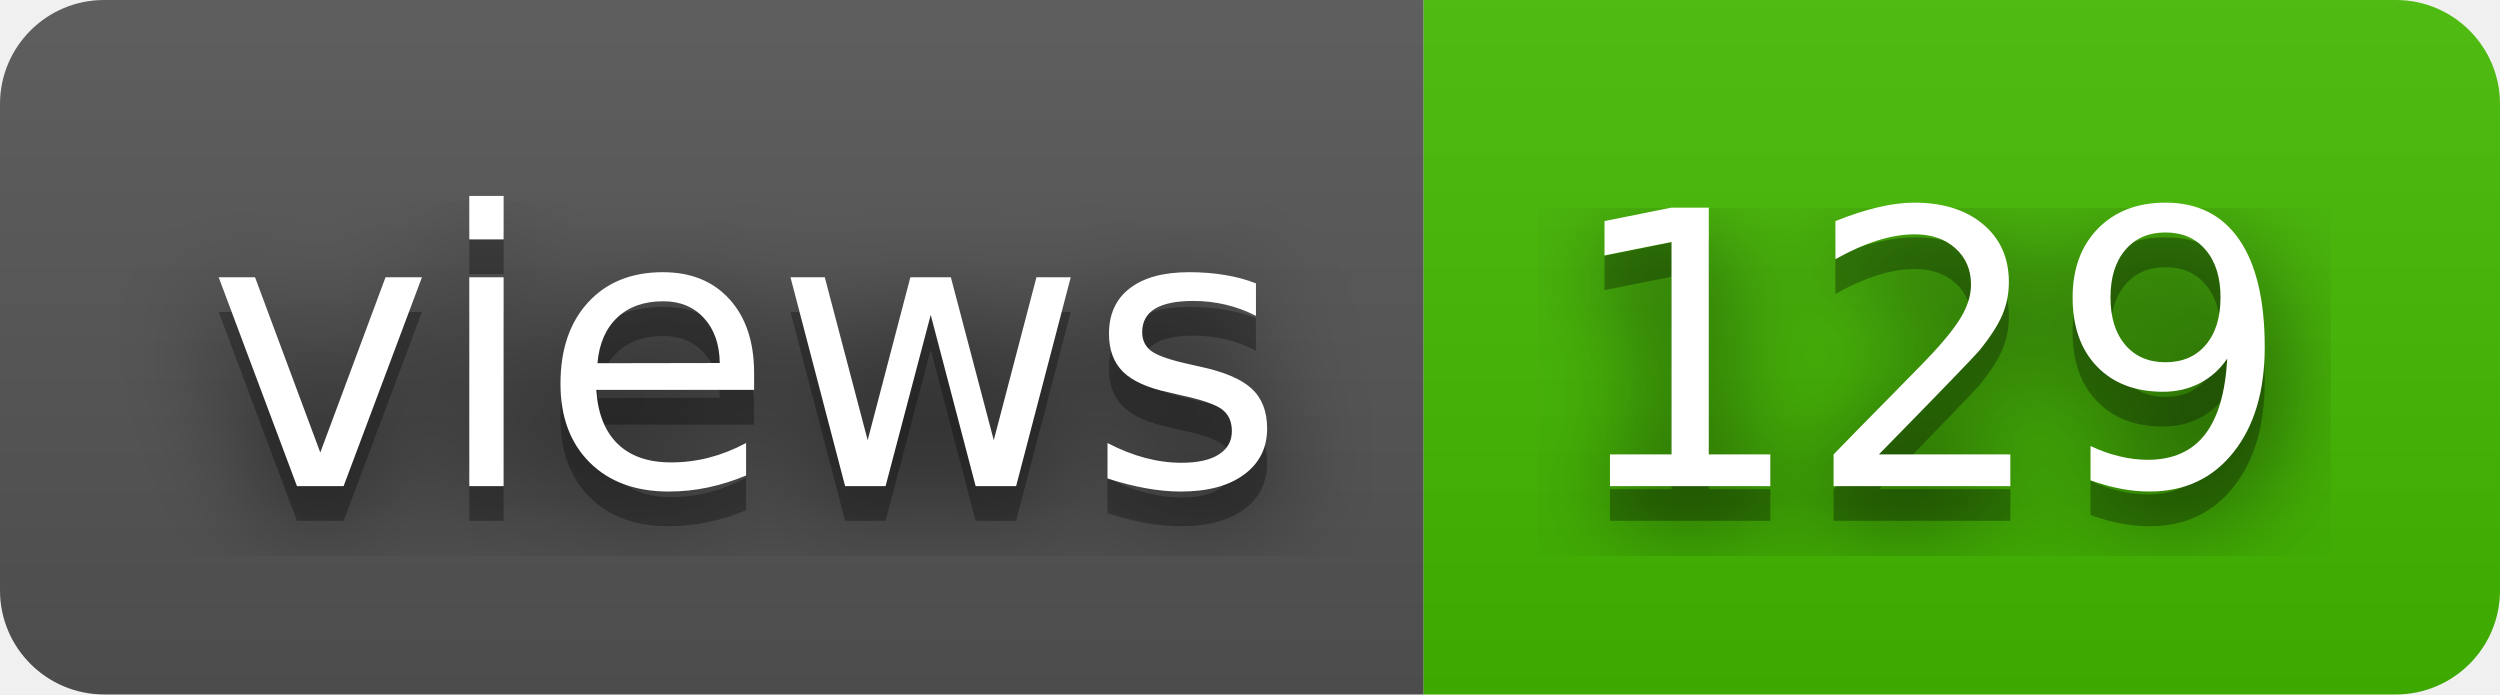
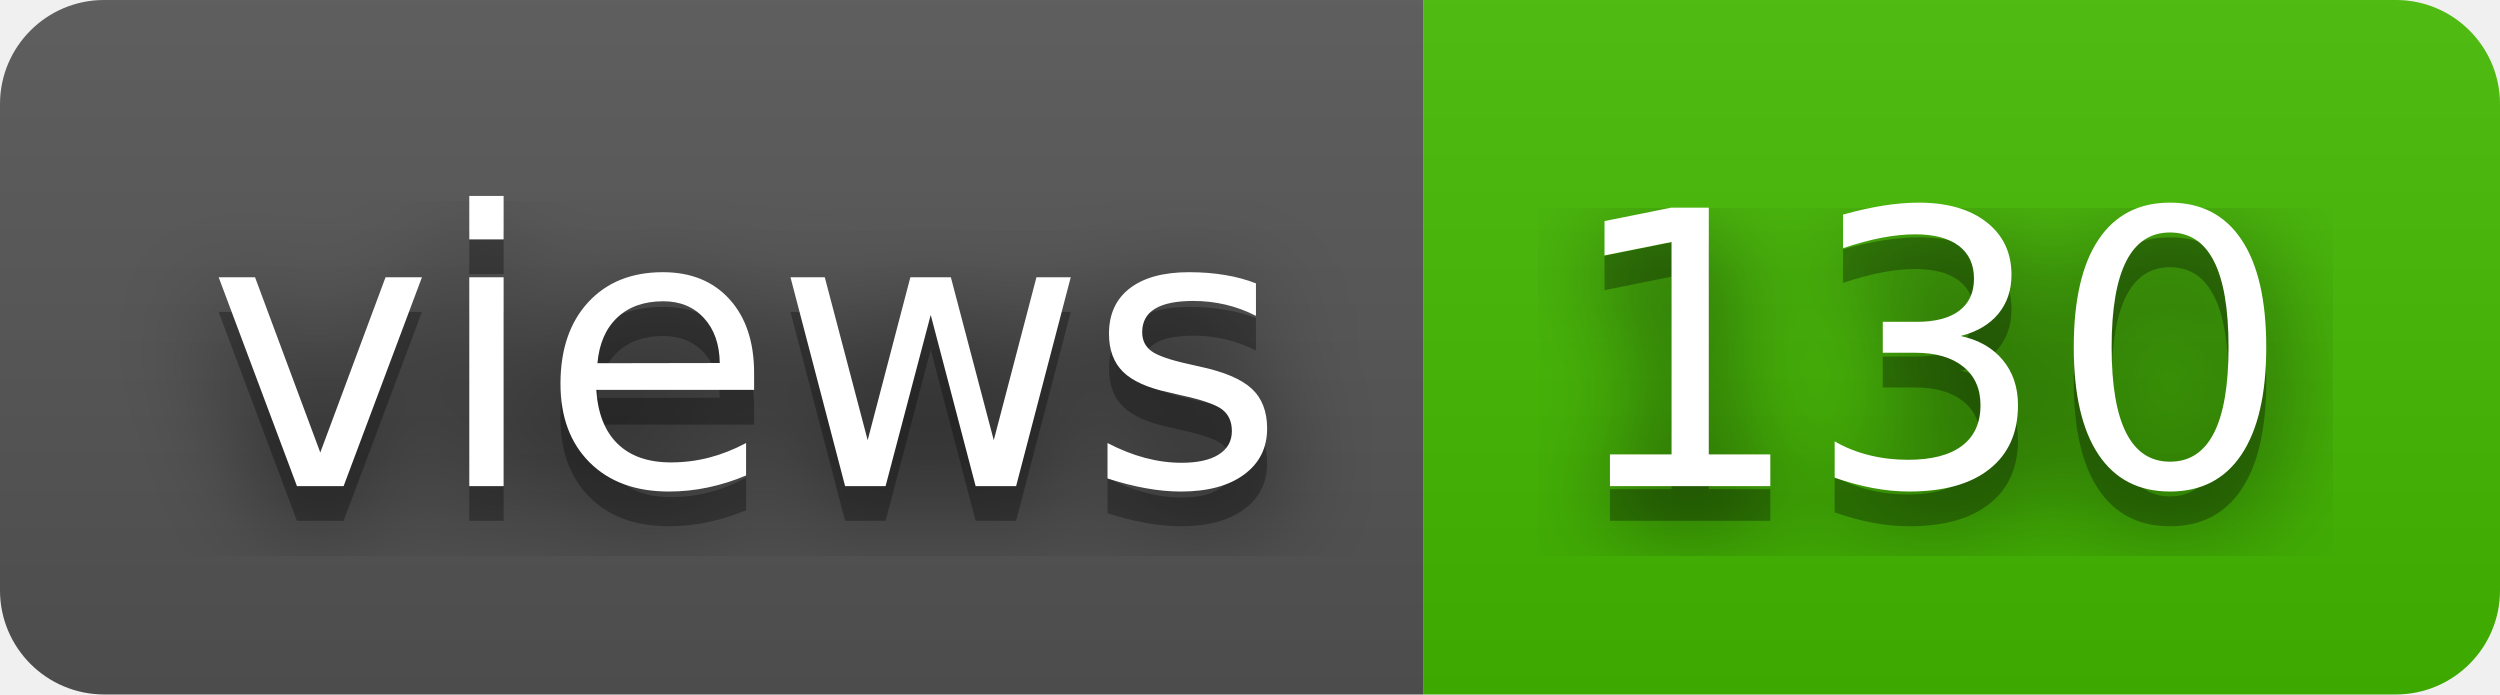
- <svg xmlns="http://www.w3.org/2000/svg" width="72" height="20" role="img" aria-label="views: 129">
+ <svg xmlns="http://www.w3.org/2000/svg" width="72" height="20" role="img" aria-label="views: 130">
  <filter id="blur">
    <feGaussianBlur stdDeviation="16" />
  </filter>
  <linearGradient id="s" x2="0" y2="100%">
    <stop offset="0" stop-color="#bbb" stop-opacity=".1" />
    <stop offset="1" stop-opacity=".1" />
  </linearGradient>
  <clipPath id="r">
    <rect width="72" height="20" rx="3" />
  </clipPath>
  <g clip-path="url(#r)">
    <rect width="41" height="20" fill="#555" />
    <rect x="41" width="31" height="20" fill="#4b0" />
    <rect width="72" height="20" fill="url(#s)" />
  </g>
  <g fill="#fff" text-anchor="middle" font-family="Verdana,Geneva,DejaVu Sans,sans-serif" text-rendering="geometricPrecision" font-size="110">
    <g transform="scale(.1)">
      <g aria-hidden="true" fill="#010101">
        <text x="215" y="150" fill-opacity=".8" filter="url(#blur)" textLength="310">views</text>
        <text x="215" y="150" fill-opacity=".3" textLength="310">views</text>
      </g>
      <text x="215" y="140" textLength="310">views</text>
    </g>
    <g transform="scale(.1)">
      <g aria-hidden="true" fill="#010101">
-         <text x="555" y="150" fill-opacity=".8" filter="url(#blur)" textLength="210">129</text>
-         <text x="555" y="150" fill-opacity=".3" textLength="210">129</text>
+         <text x="555" y="150" fill-opacity=".8" filter="url(#blur)" textLength="210">130</text>
+         <text x="555" y="150" fill-opacity=".3" textLength="210">130</text>
      </g>
-       <text x="555" y="140" textLength="210">129</text>
+       <text x="555" y="140" textLength="210">130</text>
    </g>
  </g>
</svg>
